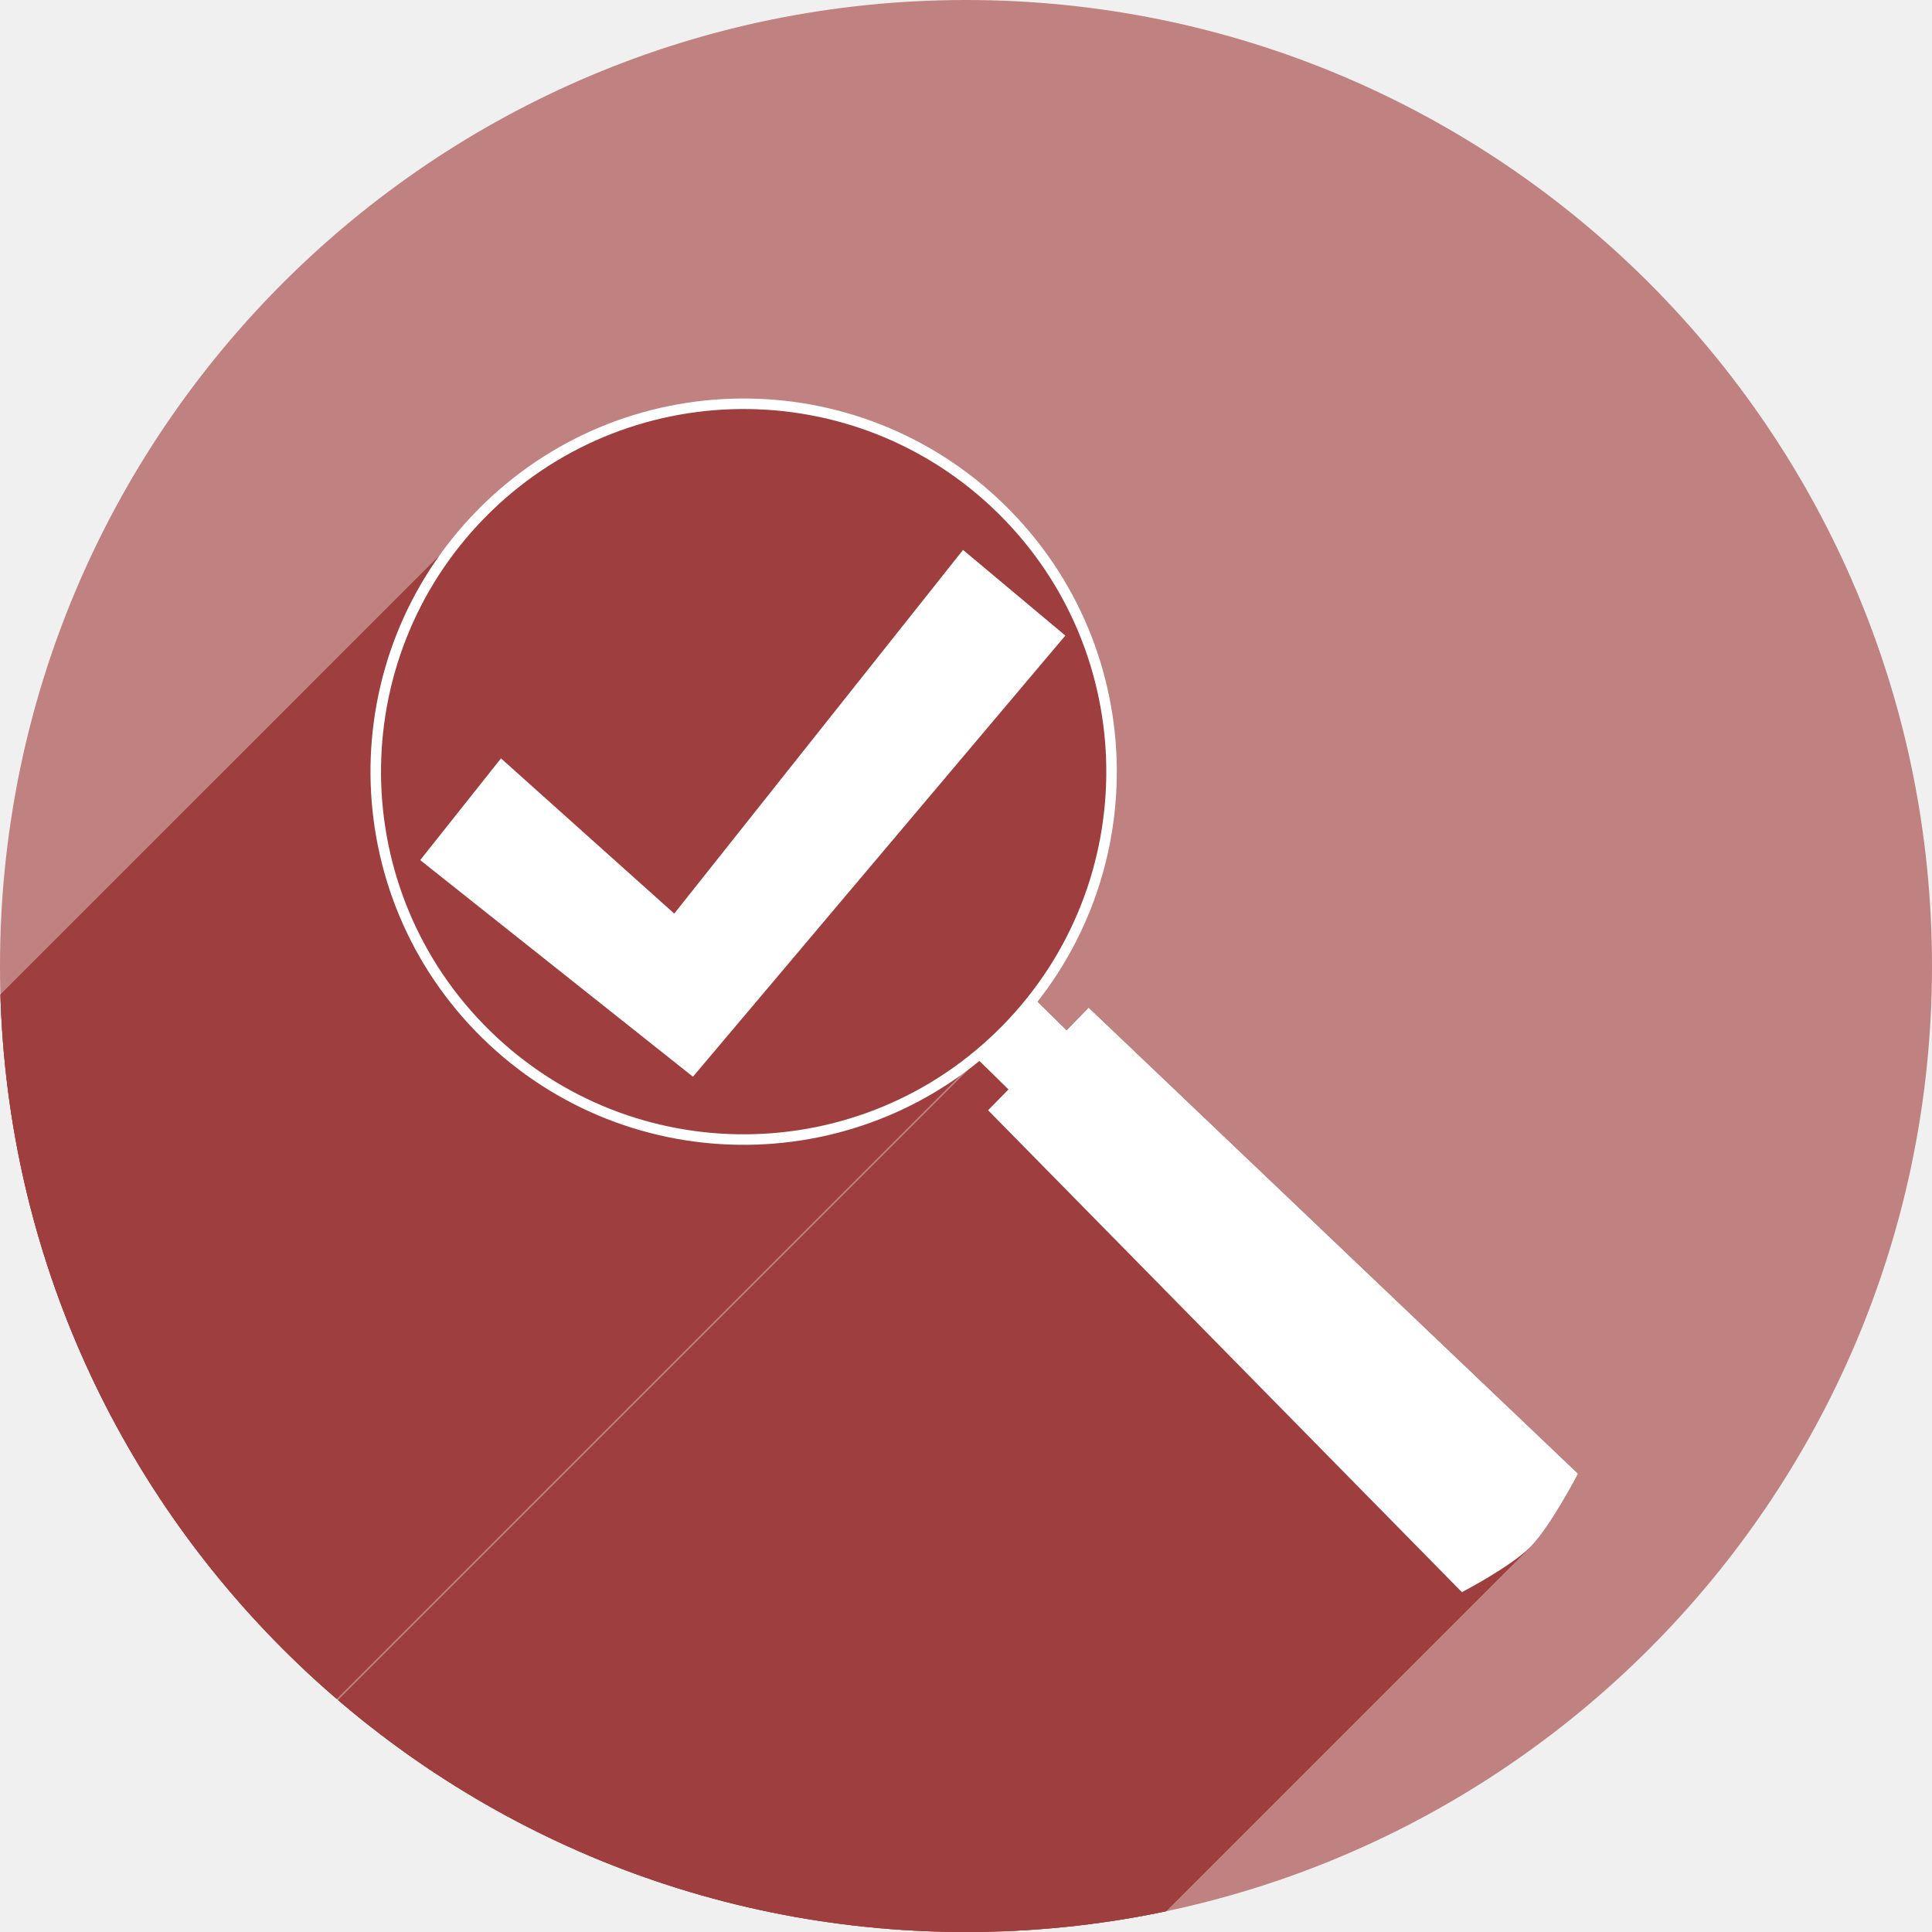
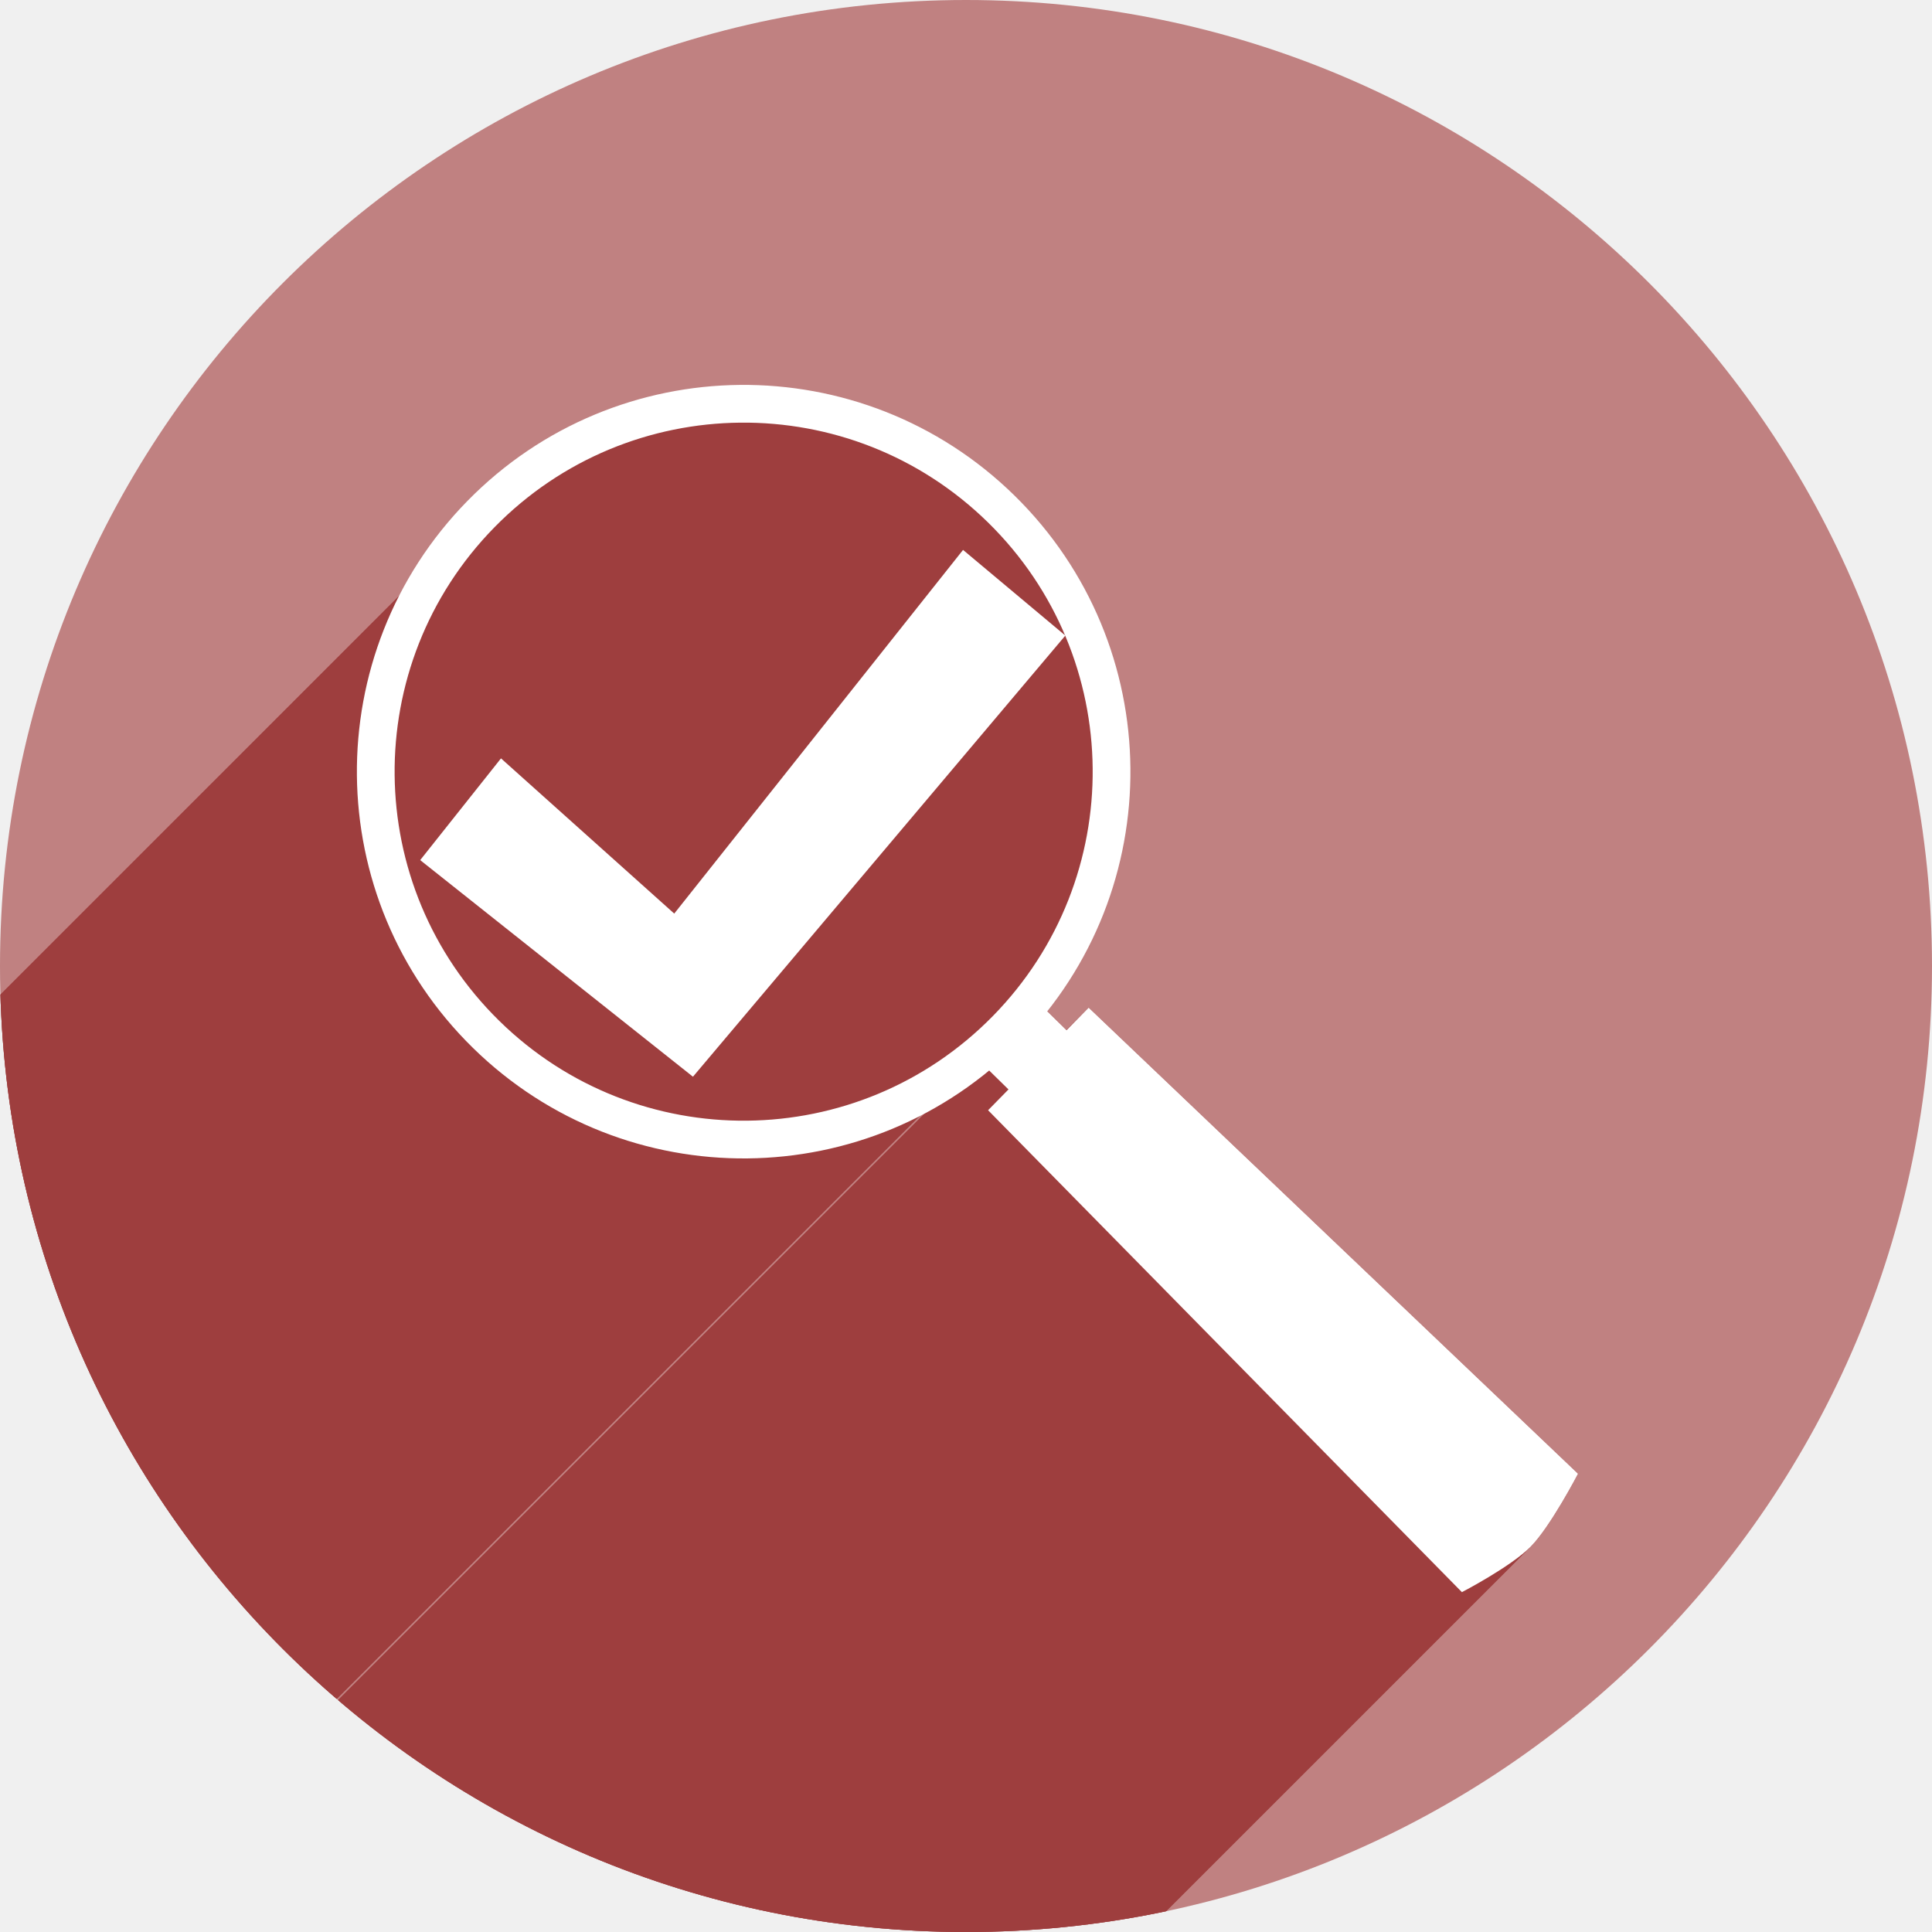
<svg xmlns="http://www.w3.org/2000/svg" version="1.1" id="svg2" viewBox="0 0 256 256" height="256" width="256">
  <defs id="defs4">
    <clipPath clipPathUnits="userSpaceOnUse" id="clipPath5002">
      <g id="g5004">
        <path transform="translate(0,796.3622)" id="path5006" d="M 88.118,249.435 C 46.103,235.291 14.771,201.687 4.134,159.361 1.338,148.236 0.923,144.163 0.926,127.889 0.928,117.472 1.134,112.014 1.658,108.541 4.465,89.913 12.177,70.638 23.043,55.086 c 3.959,-5.666 8.345,-10.931 9.102,-10.926 0.328,0.002 10.489,18.31 22.579,40.683 12.09,22.373 22.375,41.335 22.854,42.136 0.479,0.802 0.925,2.441 0.99,3.643 0.343,6.316 2.524,14.21 5.642,20.423 2.954,5.887 5.065,8.733 10.435,14.067 6.714,6.67 12.889,10.286 21.732,12.729 3.166,0.874 5.105,1.05 11.575,1.05 8.826,0 12.602,-0.762 19.264,-3.887 2.046,-0.96 3.937,-1.665 4.202,-1.568 0.265,0.097 -11.056,17.665 -25.157,39.038 l -25.639,38.861 -3.094,0.112 c -2.555,0.093 -4.195,-0.258 -9.409,-2.014 z" style="fill:#0f9d58;fill-opacity:1;stroke:none;stroke-width:4.858;stroke-linejoin:round;stroke-miterlimit:4;stroke-dasharray:none;stroke-opacity:1" />
        <path id="path5008" d="m 112.36,1051.517 c -10.001,-1.45 -12.156,-1.82 -12.532,-2.156 -0.249,-0.222 1.738,-3.748 4.55,-8.072 7.166,-11.021 49.772,-74.648 50.259,-75.055 3.575,-2.992 8.635,-8.041 10.575,-10.554 3.362,-4.353 7.558,-12.914 9.065,-18.494 6.193,-22.925 -2.593,-47.152 -21.7,-59.837 l -2.961,-1.966 17.025,0.296 c 9.364,0.163 31.17,0.434 48.459,0.603 l 31.435,0.307 1.546,4.189 c 2.246,6.086 4.678,15.095 5.935,21.982 1.525,8.36 1.925,28.859 0.739,37.828 -3.08,23.278 -12.813,45.72 -27.802,64.106 -20.476,25.117 -51.46,42.197 -84.146,46.389 -5.312,0.681 -26.646,0.986 -30.446,0.436 z" style="fill:#f4b400;fill-opacity:1;stroke:none;stroke-width:4.858;stroke-linejoin:round;stroke-miterlimit:4;stroke-dasharray:none;stroke-opacity:1" />
        <path transform="translate(0,796.3622)" id="path5010" d="M 67.99,108.873 C 41.284,59.576 33.29,45.149 32.234,44.345 31.651,43.901 32.811,42.55 38.696,36.815 53.436,22.45 68.809,13.041 87.839,6.736 101.687,2.148 112.582,0.437 127.951,0.437 c 21.31,0 37.805,3.81 56.835,13.126 25.294,12.383 46.194,33.579 58.52,59.346 1.611,3.369 2.93,6.372 2.93,6.675 0,0.56 -10.549,0.495 -71.165,-0.437 l -24.288,-0.374 -3.931,-1.764 c -6.757,-3.033 -10.646,-3.84 -18.658,-3.868 -5.03,-0.018 -7.979,0.208 -10.316,0.788 -14.508,3.604 -26.283,12.948 -33.292,26.419 -3.585,6.891 -5.247,13.082 -6.332,23.583 l -0.337,3.267 -9.927,-18.326 z" style="fill:#db4437;fill-opacity:1;stroke:none;stroke-width:10;stroke-linejoin:round;stroke-miterlimit:4;stroke-dasharray:none;stroke-opacity:1" />
      </g>
    </clipPath>
    <clipPath id="clipPath4271" clipPathUnits="userSpaceOnUse">
      <circle r="128" cy="128" cx="128" id="circle4273" style="fill:#292929;fill-opacity:0.26;stroke:none;stroke-width:10;stroke-linejoin:round;stroke-miterlimit:4;stroke-dasharray:none;stroke-opacity:0.259" />
    </clipPath>
    <clipPath clipPathUnits="userSpaceOnUse" id="clipPath4363">
      <circle r="128" cy="924.362" cx="128" id="circle4365" style="fill:#4285f4;fill-opacity:1;stroke:none;stroke-width:10;stroke-linejoin:round;stroke-miterlimit:4;stroke-dasharray:none;stroke-opacity:0.259" />
    </clipPath>
    <clipPath id="clipPath4452" clipPathUnits="userSpaceOnUse">
      <circle r="128" cy="924.362" cx="128" id="circle4454" style="fill:#4285f4;fill-opacity:1;stroke:none;stroke-width:10;stroke-linejoin:round;stroke-miterlimit:4;stroke-dasharray:none;stroke-opacity:0.259" />
    </clipPath>
    <clipPath clipPathUnits="userSpaceOnUse" id="clipPath5069">
      <circle r="128" cy="924.362" cx="128" id="circle5071" style="fill:#f4b400;fill-opacity:1;stroke:none;stroke-width:25;stroke-linecap:round;stroke-linejoin:round;stroke-miterlimit:4;stroke-dasharray:none;stroke-opacity:0.259" />
    </clipPath>
    <clipPath id="clipPath5087" clipPathUnits="userSpaceOnUse">
      <ellipse ry="90.131" rx="91.708" cy="1.5925938e-05" cx="0" id="circle5089" style="fill:#958add;fill-opacity:1;stroke:none;stroke-width:25;stroke-linecap:round;stroke-linejoin:round;stroke-miterlimit:4;stroke-dasharray:none;stroke-opacity:0.259" />
    </clipPath>
    <clipPath clipPathUnits="userSpaceOnUse" id="clipPath4617">
      <circle r="128" cy="924.362" cx="128" id="circle4619" style="fill:#c78d8d;fill-opacity:1;stroke:none;stroke-width:25;stroke-linecap:round;stroke-linejoin:round;stroke-miterlimit:4;stroke-dasharray:none;stroke-opacity:0.259" />
    </clipPath>
  </defs>
  <g transform="translate(0,-796.3622)" id="layer1">
    <path id="path4913" d="M 154.474,968.81 101.04,1048.476 0.486,1048.962 0,842.024 l 33.032,-2.429 45.176,83.552 21.374,35.461 26.717,13.116 z" style="fill:none;fill-rule:evenodd;stroke:none;stroke-width:1px;stroke-linecap:butt;stroke-linejoin:miter;stroke-opacity:1" />
    <circle style="fill:#c08181;fill-opacity:1;stroke:none;stroke-width:25;stroke-linejoin:round;stroke-miterlimit:4;stroke-dasharray:none;stroke-opacity:0.259;stroke-linecap:round" id="path4152" cx="128" cy="924.362" r="128" />
    <g id="g4276" clip-path="url(#clipPath4617)" style="fill:#9e3e3e;fill-opacity:1">
      <g transform="matrix(0.7693188,-0.7845174,0.7845174,0.7693188,-690.8637,310.464)" id="g4278" style="stroke:none;stroke-opacity:1;fill:#9e3e3e;fill-opacity:1">
        <g id="g4532" transform="matrix(0.6372125,0.6498012,-0.6498012,0.6372125,124.4898,758.5444)" style="fill:#9e3e3e;fill-opacity:1">
          <g id="g4534" style="fill:#9e3e3e;fill-opacity:1;stroke:none;stroke-opacity:1">
            <path id="path4536" d="M98.061 53.502C85.736 53.623 73.456 58.389 64.073 67.771L-77.348 209.193C-67.966 199.81 -55.686 195.044 -43.361 194.923Z" style="fill:#9e3e3e;fill-opacity:1" />
            <path id="path4538" d="M64.073 67.771C63.958 67.886 63.844 68.001 63.73 68.117L-77.691 209.539C-77.577 209.423 -77.463 209.307 -77.348 209.193Z" style="fill:#9e3e3e;fill-opacity:1" />
            <path id="path4540" d="M63.73 68.117C28.918 105.845 79.558 180.973 133.344 136.381L-8.078 277.802C-61.864 322.395 -112.503 247.266 -77.691 209.539Z" style="fill:#9e3e3e;fill-opacity:1" />
            <path id="path4542" d="M133.344 136.381C152.194 117.158 151.893 86.294 132.67 67.443L-8.751 208.865C10.471 227.715 10.773 258.579 -8.078 277.802Z" style="fill:#9e3e3e;fill-opacity:1" />
            <path id="path4544" d="M132.67 67.443C123.058 58.018 110.536 53.38 98.061 53.502L-43.361 194.923C-30.886 194.801 -18.363 199.439 -8.751 208.865Z" style="fill:#9e3e3e;fill-opacity:1" />
            <path id="path4546" d="M137.4 132.664L129.707 140.51L-11.714 281.931L-4.021 274.085Z" style="fill:#9e3e3e;fill-opacity:1" />
            <path id="path4548" d="M129.707 140.51L133.629 144.355L-7.792 285.777L-11.714 281.931Z" style="fill:#9e3e3e;fill-opacity:1" />
            <path id="path4550" d="M133.629 144.355L130.926 147.111L-10.496 288.533L-7.792 285.777Z" style="fill:#9e3e3e;fill-opacity:1" />
            <path id="path4552" d="M130.926 147.111L193.711 210.967L52.29 352.388L-10.496 288.533Z" style="fill:#9e3e3e;fill-opacity:1" />
            <path id="path4554" d="M193.711 210.967C193.711 210.967 200.129 207.635 202.78 204.983L61.359 346.405C58.707 349.056 52.29 352.388 52.29 352.388Z" style="fill:#9e3e3e;fill-opacity:1" />
            <path id="path4556" d="M202.78 204.983C202.789 204.975 202.798 204.966 202.807 204.957L61.385 346.378C61.377 346.387 61.368 346.396 61.359 346.405Z" style="fill:#9e3e3e;fill-opacity:1" />
            <path id="path4558" d="M202.807 204.957C205.442 202.302 209.096 195.277 209.096 195.277L67.674 336.699C67.674 336.699 64.021 343.723 61.385 346.378Z" style="fill:#9e3e3e;fill-opacity:1" />
            <path id="path4560" d="M209.096 195.277L144.254 133.521L2.833 274.943L67.674 336.699Z" style="fill:#9e3e3e;fill-opacity:1" />
            <path id="path4562" d="M144.254 133.521L141.322 136.51L-0.099 277.931L2.833 274.943Z" style="fill:#9e3e3e;fill-opacity:1" />
            <path id="path4564" d="M141.322 136.51L137.4 132.664L-4.021 274.085L-0.099 277.931Z" style="fill:#9e3e3e;fill-opacity:1" />
          </g>
          <path id="path4280" transform="" d="M 98.061 53.502 C 85.585 53.624 73.156 58.506 63.73 68.117 C 28.918 105.845 79.558 180.973 133.344 136.381 C 152.194 117.158 151.893 86.294 132.67 67.443 C 123.058 58.018 110.536 53.38 98.061 53.502 z M 137.4 132.664 L 129.707 140.51 L 133.629 144.355 L 130.926 147.111 L 193.711 210.967 C 193.711 210.967 200.172 207.613 202.807 204.957 C 205.442 202.302 209.096 195.277 209.096 195.277 L 144.254 133.521 L 141.322 136.51 L 137.4 132.664 z " style="fill:#9e3e3e;fill-opacity:1;stroke:none;stroke-opacity:1" />
        </g>
      </g>
    </g>
-     <g id="g4270">
-       <g style="stroke:none;stroke-opacity:1;fill:#ffffff;fill-opacity:1" id="g4246" transform="matrix(0.7693188,-0.7845174,0.7845174,0.7693188,-690.8637,310.464)">
-         <path id="rect4239" d="m 112.324,937.362 17.324,0 1.189,81.487 c 0,0 -6.893,2.102 -10.297,2.081 -3.405,-0.02 -9.703,-2.081 -9.703,-2.081 z" style="fill:#ffffff;fill-opacity:1;stroke:none;stroke-opacity:1" />
-         <rect y="932.362" x="115.837" height="10" width="10" id="rect4242" style="fill:#ffffff;fill-opacity:1;stroke:none;stroke-opacity:1" />
-       </g>
-       <circle style="fill:none;fill-opacity:1;stroke:#ffffff;stroke-width:1.393;stroke-opacity:1" id="path4244" cx="-572.607" cy="699.524" r="48.749" transform="matrix(0.7001569,-0.7139891,0.7139891,0.7001569,0,0)" />
+     <g transform="matrix(0.7693188,-0.7845174,0.7845174,0.7693188,-690.8637,310.464)" id="g4246" style="fill:#ffffff;fill-opacity:1;stroke:none;stroke-opacity:1">
+       <path style="fill:#ffffff;fill-opacity:1;stroke:none;stroke-opacity:1" d="m 112.324,937.362 17.324,0 1.189,81.487 c 0,0 -6.893,2.102 -10.297,2.081 -3.405,-0.02 -9.703,-2.081 -9.703,-2.081 z" id="rect4239" />
+       <rect style="fill:#ffffff;fill-opacity:1;stroke:none;stroke-opacity:1" id="rect4242" width="10" height="10" x="115.837" y="932.362" />
    </g>
+     <circle transform="matrix(0.7001569,-0.7139891,0.7139891,0.7001569,0,0)" r="48.749" cy="699.524" cx="-572.607" id="path4244" style="fill:none;fill-opacity:1;stroke:#ffffff;stroke-width:5;stroke-opacity:1;stroke-miterlimit:4;stroke-dasharray:none" />
    <path id="rect4260" d="m 127.609,869.229 -38.269,48.189 -22.957,-20.567 -10.705,13.48 36.142,28.702 49.342,-58.455 z" style="fill:#ffffff;fill-opacity:1;stroke:none;stroke-width:1.538;stroke-opacity:1" />
  </g>
</svg>
